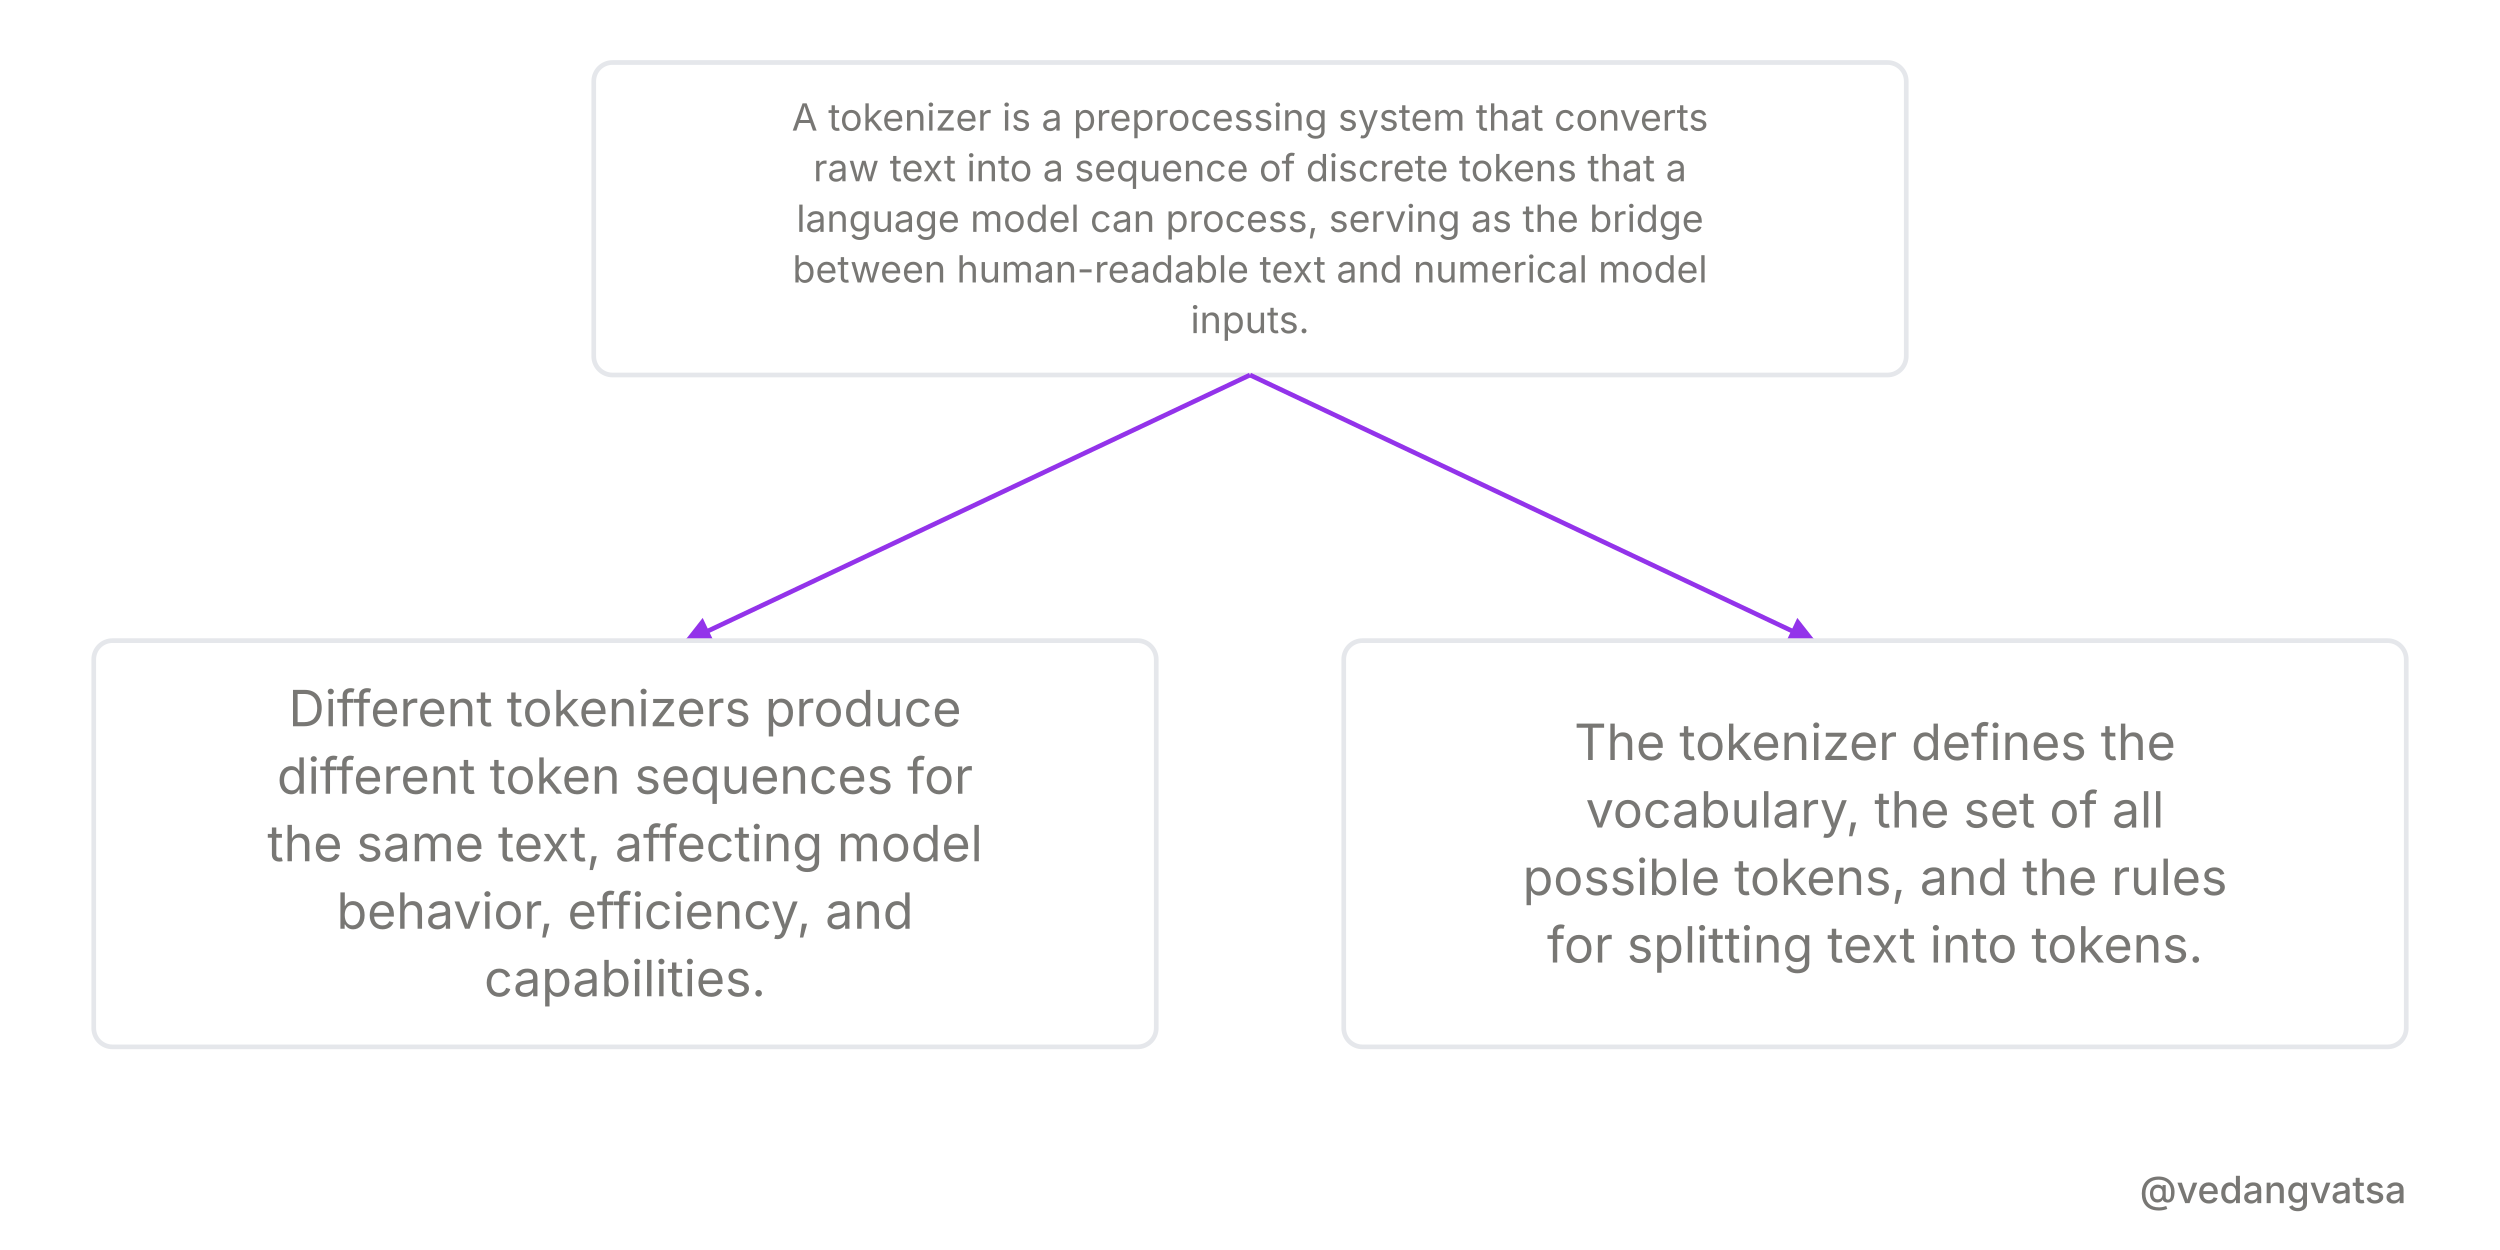
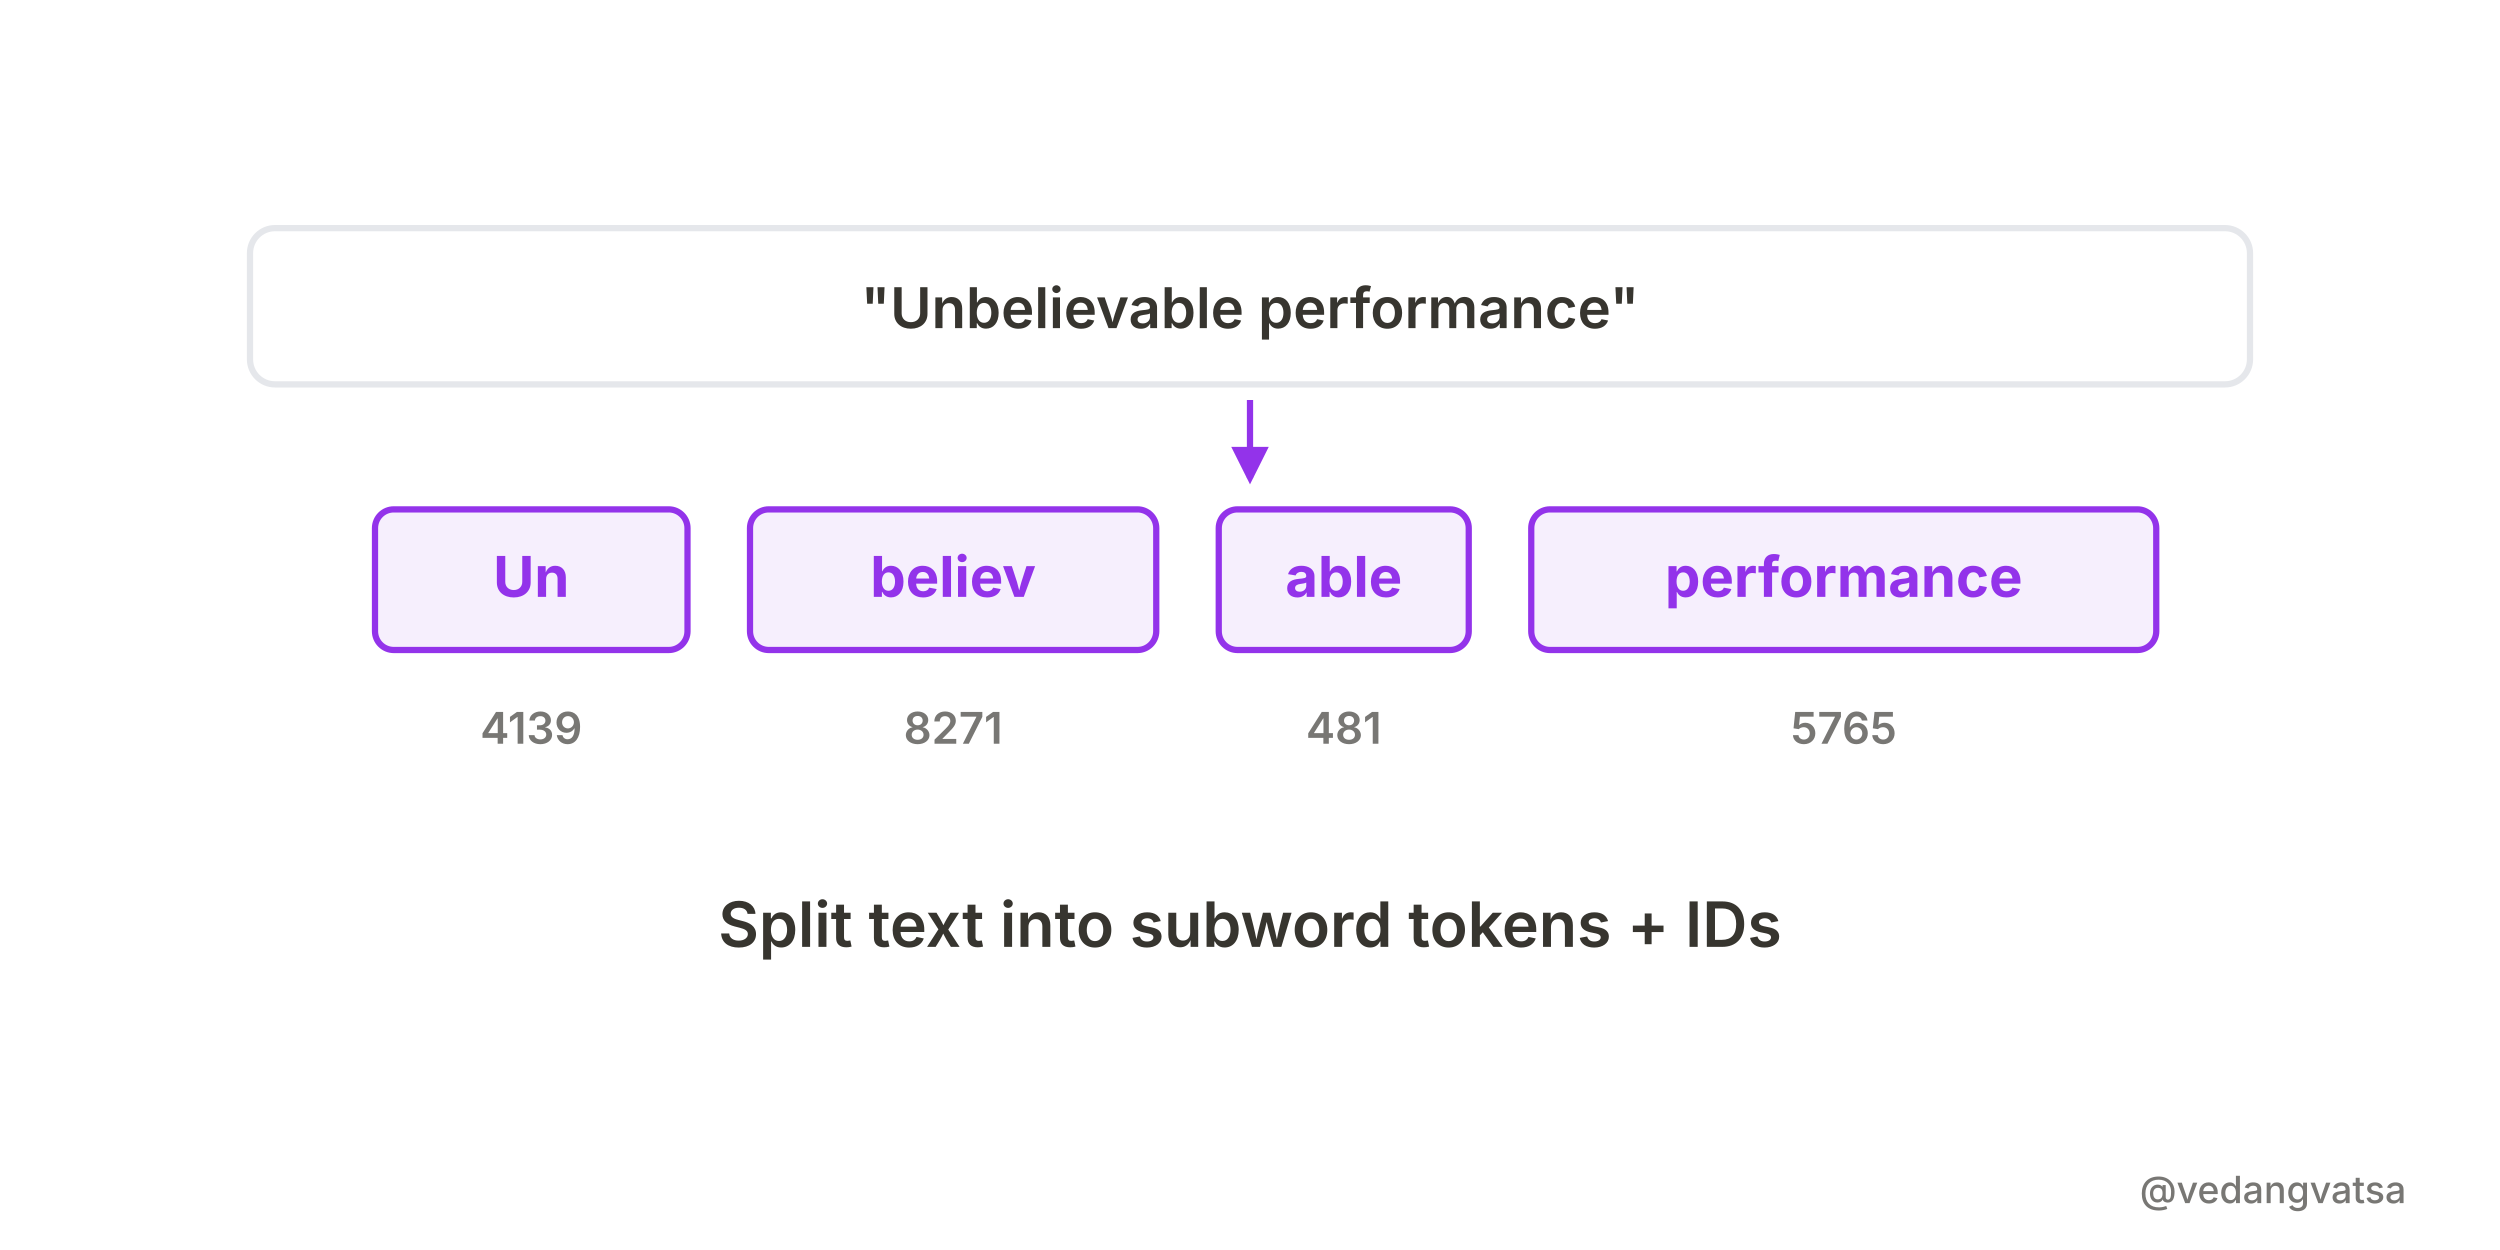
<svg xmlns="http://www.w3.org/2000/svg" viewBox="0 0 800 400" width="800" height="400" style="background-color:#ffffff">
  <defs>
    <marker id="arrow" markerWidth="6" markerHeight="6" refX="5" refY="3" orient="auto">
      <path d="M 0 0 L 6 3 L 0 6 z" fill="#9333ea" />
    </marker>
+     <marker id="arrowGray" markerWidth="6" markerHeight="6" refX="5" refY="3" orient="auto">
+       <path d="M 0 0 L 6 3 L 0 6 z" fill="#787774" />
+     </marker>
  </defs>
  <rect width="800" height="400" fill="#ffffff" />
-   <g>
-     <rect x="190" y="20" width="420" height="100" rx="6" fill="#ffffff" stroke="#e5e7eb" stroke-width="1.5" />
-     <text x="400" y="41.8" font-family="'Inter',sans-serif" font-weight="400" font-size="12" fill="#787774" text-anchor="middle">A tokenizer is a preprocessing system that converts</text>
-     <text x="400" y="58" font-family="'Inter',sans-serif" font-weight="400" font-size="12" fill="#787774" text-anchor="middle">raw text into a sequence of discrete tokens that a</text>
-     <text x="400" y="74.2" font-family="'Inter',sans-serif" font-weight="400" font-size="12" fill="#787774" text-anchor="middle">language model can process, serving as the bridge</text>
-     <text x="400" y="90.4" font-family="'Inter',sans-serif" font-weight="400" font-size="12" fill="#787774" text-anchor="middle">between human-readable text and numerical model</text>
-     <text x="400" y="106.6" font-family="'Inter',sans-serif" font-weight="400" font-size="12" fill="#787774" text-anchor="middle">inputs.</text>
-     <path d="M 400 120 L 220 205" fill="none" stroke="#9333ea" stroke-width="1.5" marker-end="url(#arrow)" />
-     <path d="M 400 120 L 580 205" fill="none" stroke="#9333ea" stroke-width="1.5" marker-end="url(#arrow)" />
-     <rect x="30" y="205" width="340" height="130" rx="6" fill="#ffffff" stroke="#e5e7eb" stroke-width="1.5" />
-     <text x="200" y="232.4" font-family="'Inter',sans-serif" font-weight="400" font-size="16" fill="#787774" text-anchor="middle">Different tokenizers produce</text>
-     <text x="200" y="254" font-family="'Inter',sans-serif" font-weight="400" font-size="16" fill="#787774" text-anchor="middle">different token sequences for</text>
-     <text x="200" y="275.6" font-family="'Inter',sans-serif" font-weight="400" font-size="16" fill="#787774" text-anchor="middle">the same text, affecting model</text>
-     <text x="200" y="297.2" font-family="'Inter',sans-serif" font-weight="400" font-size="16" fill="#787774" text-anchor="middle">behavior, efficiency, and</text>
-     <text x="200" y="318.8" font-family="'Inter',sans-serif" font-weight="400" font-size="16" fill="#787774" text-anchor="middle">capabilities.</text>
-     <rect x="430" y="205" width="340" height="130" rx="6" fill="#ffffff" stroke="#e5e7eb" stroke-width="1.5" />
-     <text x="600" y="243.2" font-family="'Inter',sans-serif" font-weight="400" font-size="16" fill="#787774" text-anchor="middle">The tokenizer defines the</text>
-     <text x="600" y="264.8" font-family="'Inter',sans-serif" font-weight="400" font-size="16" fill="#787774" text-anchor="middle">vocabulary, the set of all</text>
-     <text x="600" y="286.4" font-family="'Inter',sans-serif" font-weight="400" font-size="16" fill="#787774" text-anchor="middle">possible tokens, and the rules</text>
-     <text x="600" y="308" font-family="'Inter',sans-serif" font-weight="400" font-size="16" fill="#787774" text-anchor="middle">for splitting text into tokens.</text>
+   <g transform="translate(0,-37)">
+     <rect x="80" y="110" width="640" height="50" rx="8" fill="#ffffff" stroke="#e5e7eb" stroke-width="2" />
+     <text x="400" y="142" font-family="'Inter',sans-serif" font-weight="600" font-size="18" fill="#37352f" text-anchor="middle">"Unbelievable performance"</text>
+     <line x1="400" y1="165" x2="400" y2="190" stroke="#9333ea" stroke-width="2" marker-end="url(#arrow)" />
+     <rect x="120" y="200" width="100" height="45" rx="6" fill="#9333ea" fill-opacity="0.08" stroke="#9333ea" stroke-width="2" />
+     <text x="170" y="228" font-family="'Inter',sans-serif" font-weight="700" font-size="18" fill="#9333ea" text-anchor="middle">Un</text>
+     <rect x="240" y="200" width="130" height="45" rx="6" fill="#9333ea" fill-opacity="0.08" stroke="#9333ea" stroke-width="2" />
+     <text x="305" y="228" font-family="'Inter',sans-serif" font-weight="700" font-size="18" fill="#9333ea" text-anchor="middle">believ</text>
+     <rect x="390" y="200" width="80" height="45" rx="6" fill="#9333ea" fill-opacity="0.08" stroke="#9333ea" stroke-width="2" />
+     <text x="430" y="228" font-family="'Inter',sans-serif" font-weight="700" font-size="18" fill="#9333ea" text-anchor="middle">able</text>
+     <rect x="490" y="200" width="200" height="45" rx="6" fill="#9333ea" fill-opacity="0.08" stroke="#9333ea" stroke-width="2" />
+     <text x="590" y="228" font-family="'Inter',sans-serif" font-weight="700" font-size="18" fill="#9333ea" text-anchor="middle">performance</text>
+     <text x="170" y="275" font-family="'Inter',sans-serif" font-weight="600" font-size="14" fill="#787774" text-anchor="middle">4139</text>
+     <text x="305" y="275" font-family="'Inter',sans-serif" font-weight="600" font-size="14" fill="#787774" text-anchor="middle">8271</text>
+     <text x="430" y="275" font-family="'Inter',sans-serif" font-weight="600" font-size="14" fill="#787774" text-anchor="middle">481</text>
+     <text x="590" y="275" font-family="'Inter',sans-serif" font-weight="600" font-size="14" fill="#787774" text-anchor="middle">5765</text>
+     <text x="400" y="340" font-family="'Inter',sans-serif" font-weight="600" font-size="20" fill="#37352f" text-anchor="middle">Split text into subword tokens + IDs</text>
  </g>
  <rect x="0" y="360" width="800" height="40" fill="#ffffff" opacity="0.9" />
  <text x="770" y="385" font-family="'Inter',sans-serif" font-weight="500" font-size="12" fill="#787774" text-anchor="end">@vedangvatsa</text>
</svg>
